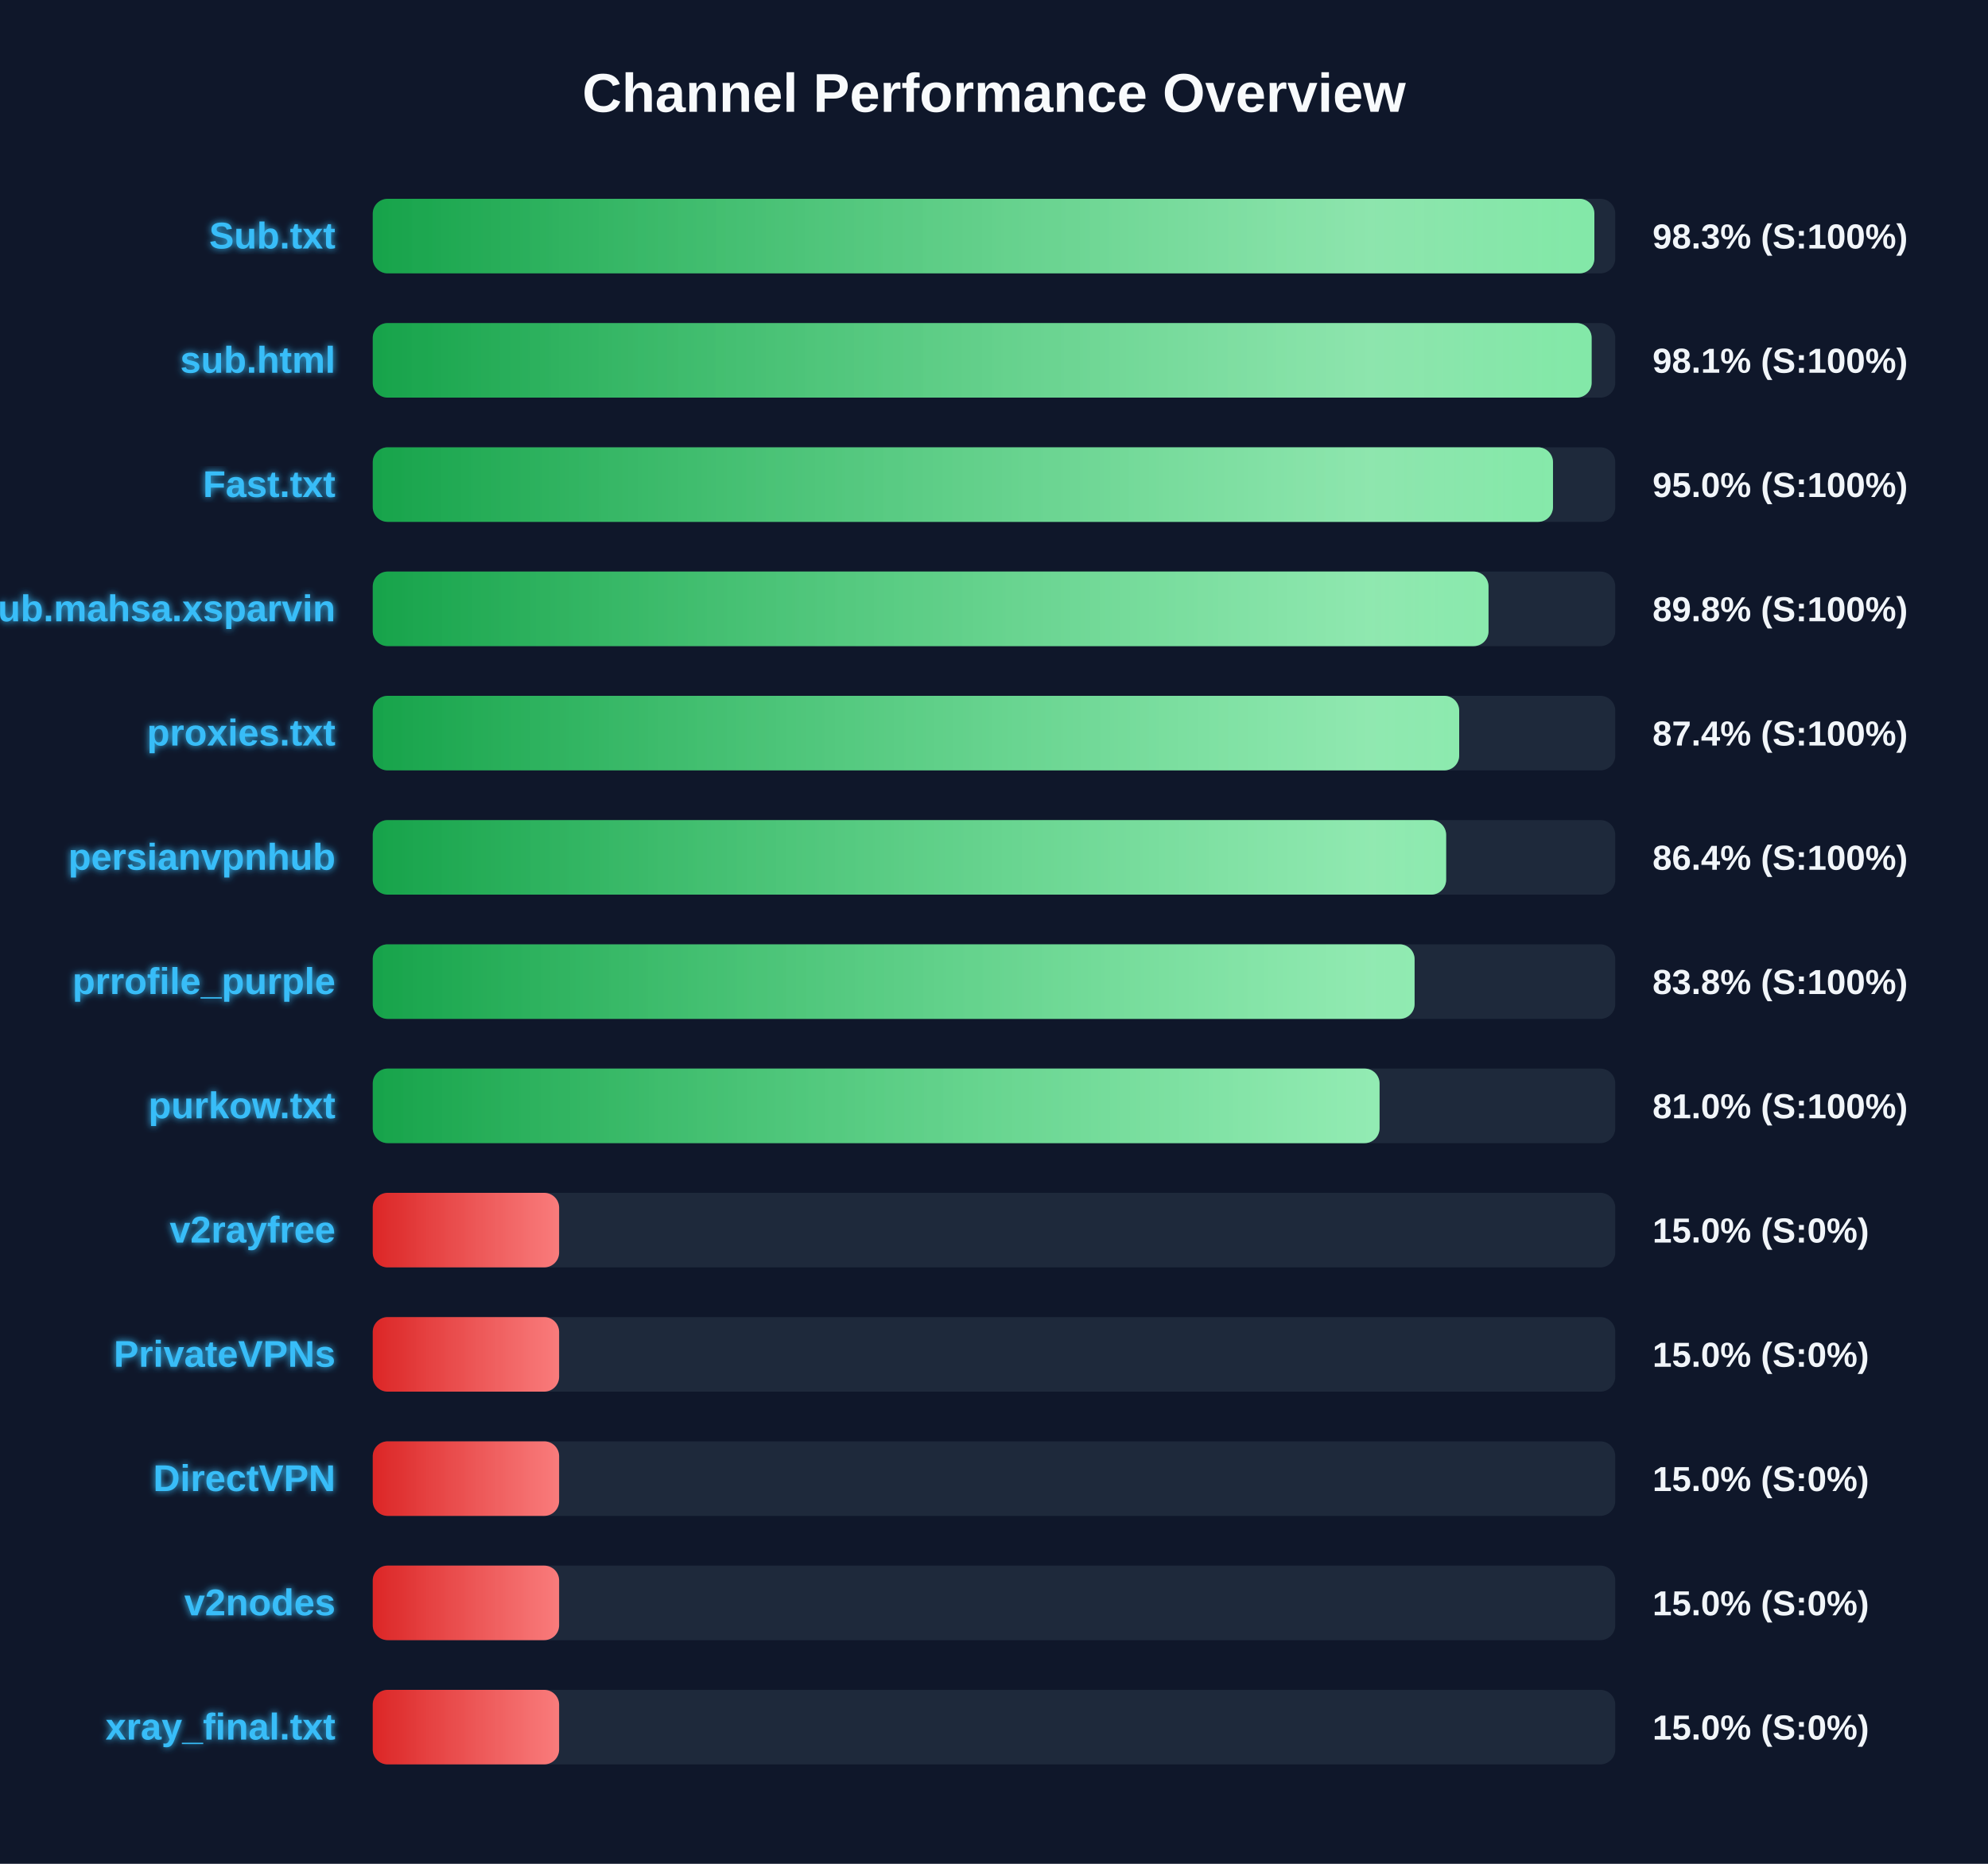
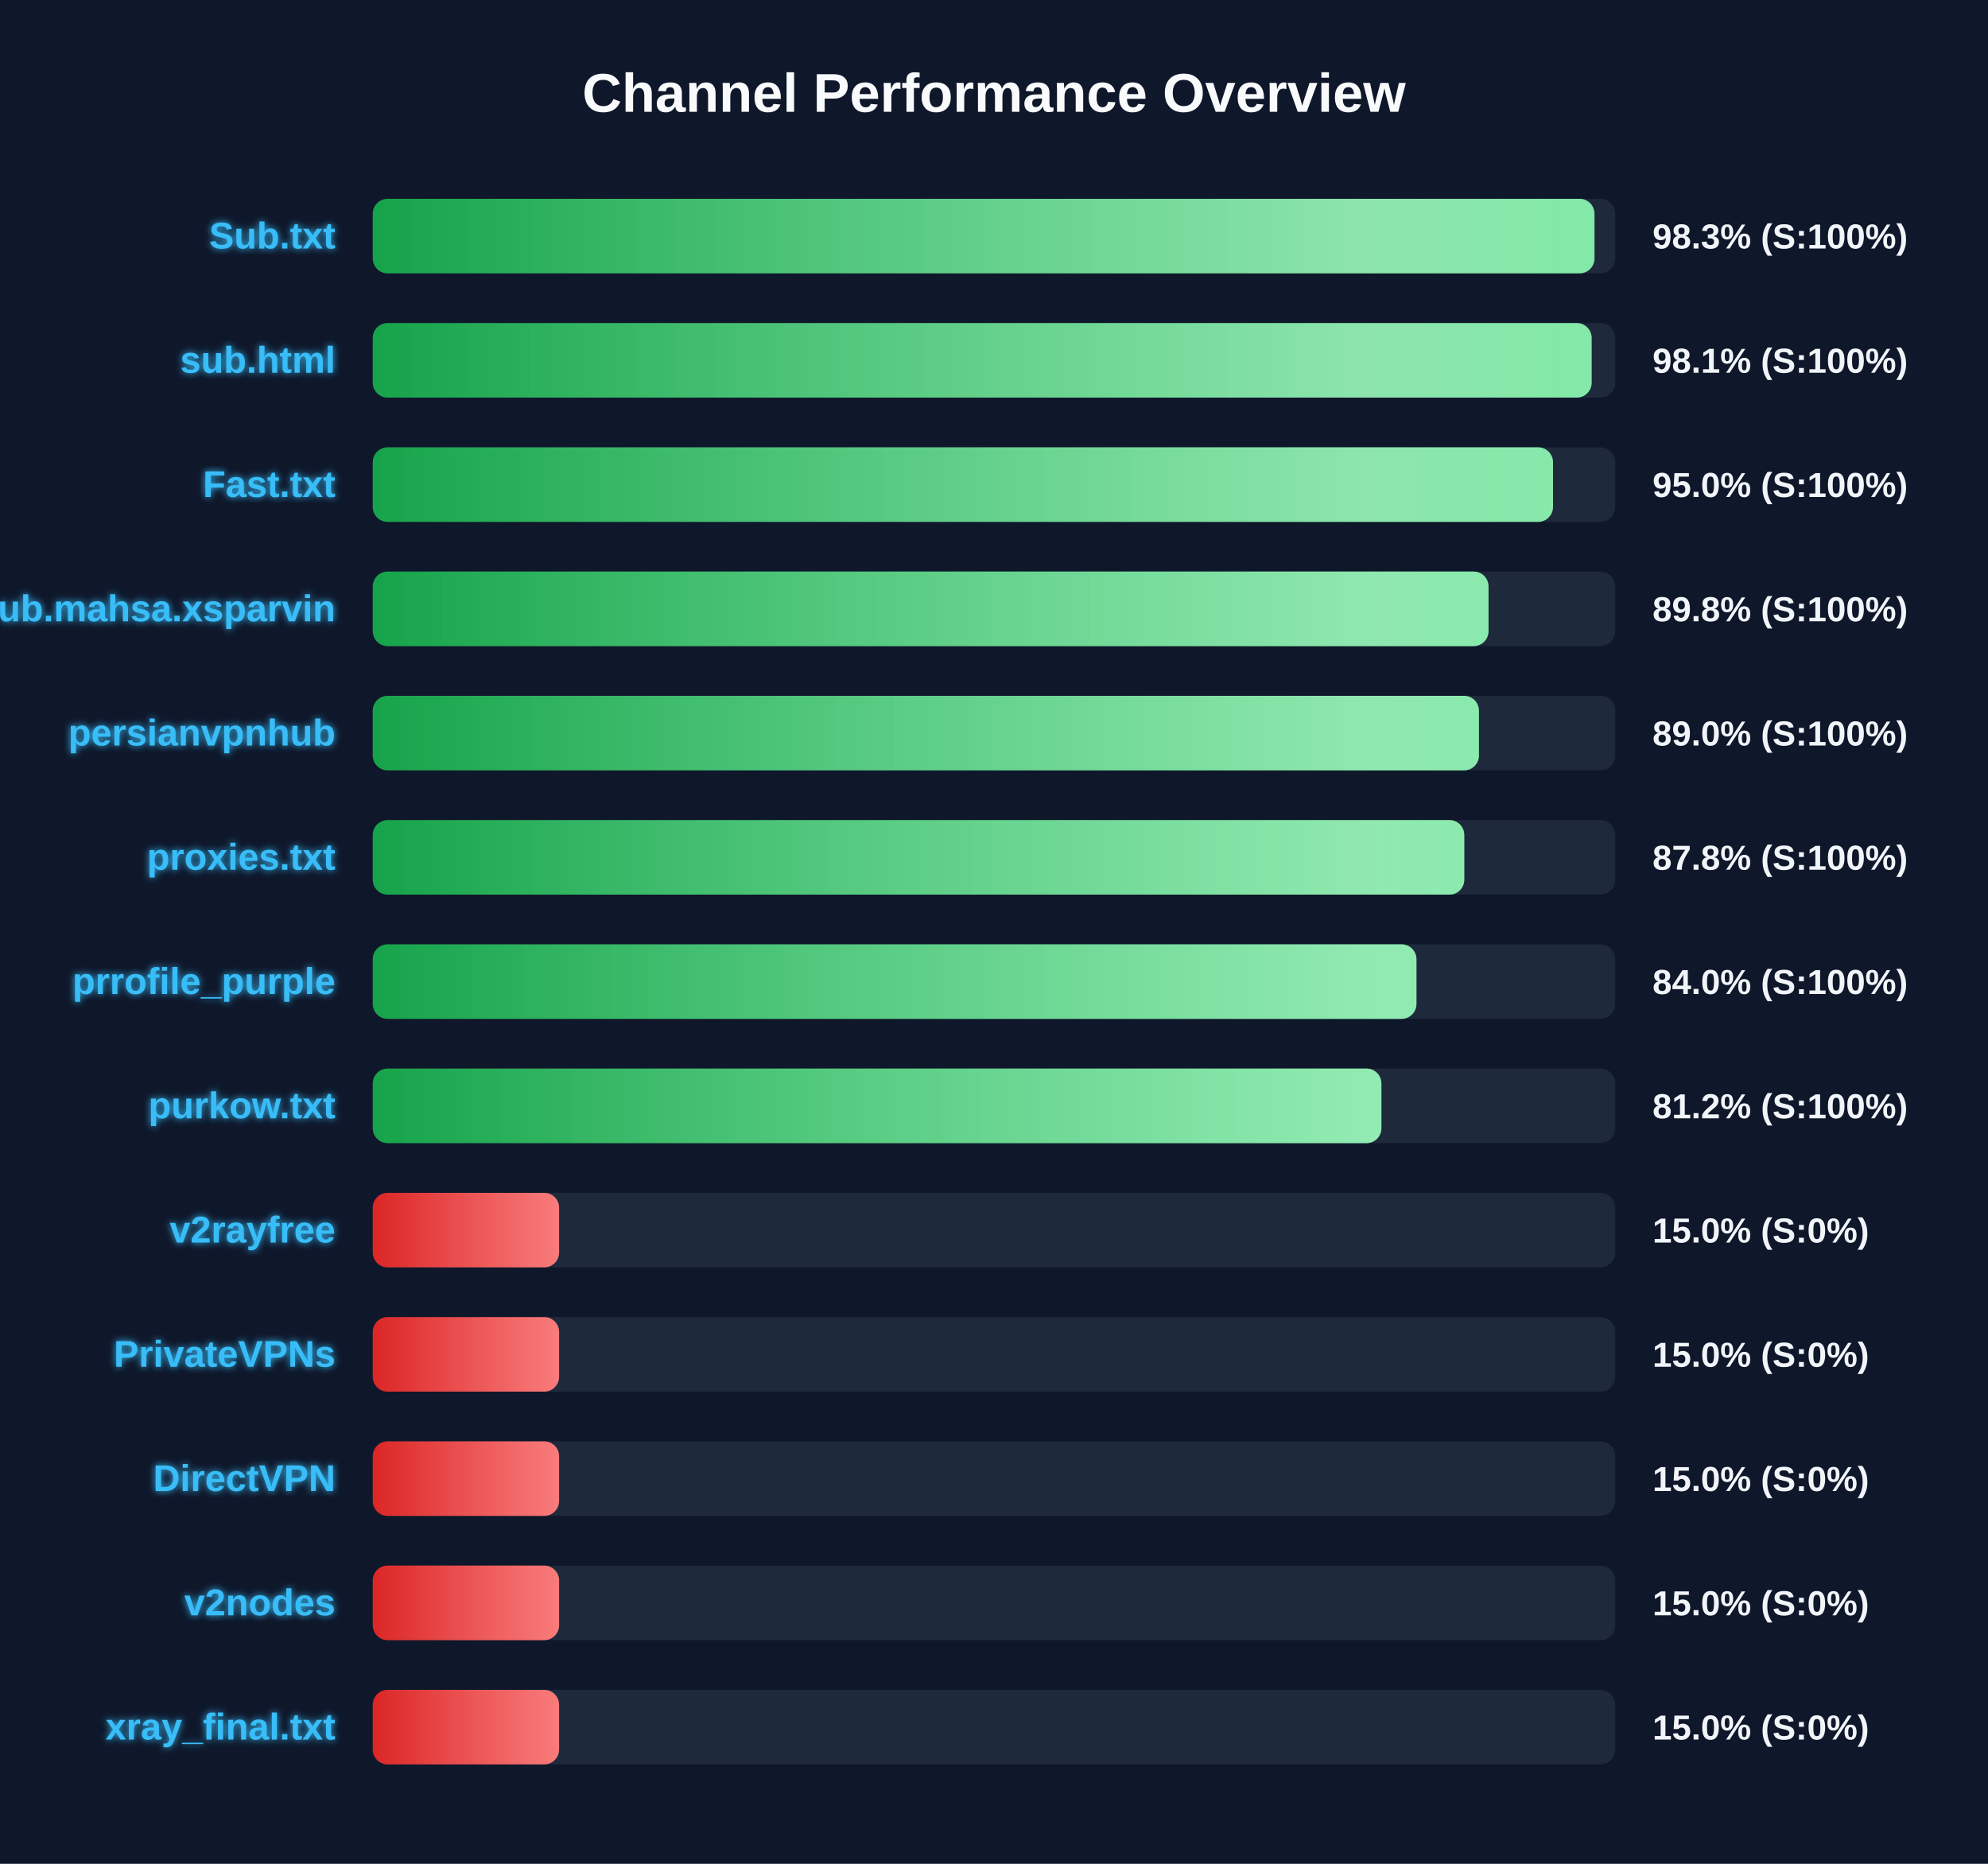
<svg xmlns="http://www.w3.org/2000/svg" width="800" height="750" version="1.1">
  <defs>
    <linearGradient id="grad-green" x1="0%" y1="0%" x2="100%" y2="0%">
      <stop offset="0%" stop-color="#16a34a" />
      <stop offset="100%" stop-color="#4ade80" />
    </linearGradient>
    <linearGradient id="grad-yellow" x1="0%" y1="0%" x2="100%" y2="0%">
      <stop offset="0%" stop-color="#ca8a04" />
      <stop offset="100%" stop-color="#fde047" />
    </linearGradient>
    <linearGradient id="grad-red" x1="0%" y1="0%" x2="100%" y2="0%">
      <stop offset="0%" stop-color="#dc2626" />
      <stop offset="100%" stop-color="#f87171" />
    </linearGradient>
    <linearGradient id="shimmer" x1="0%" y1="0%" x2="100%" y2="0%">
      <stop offset="0%" stop-color="rgba(255,255,255,0)" />
      <stop offset="50%" stop-color="rgba(255,255,255,0.4)" />
      <stop offset="100%" stop-color="rgba(255,255,255,0)" />
    </linearGradient>
    <filter id="glow" x="-20%" y="-20%" width="140%" height="140%">
      <feGaussianBlur stdDeviation="1.5" result="blur" />
      <feComposite in="SourceGraphic" in2="blur" operator="over" />
    </filter>
  </defs>
  <style>
        .bg-rect { fill: #0f172a; }
        .title { font: bold 22px 'Segoe UI', Arial, sans-serif; fill: #f8fafc; }
        .row { font: bold 15px 'Segoe UI', Arial, sans-serif; fill: #38bdf8; filter: url(#glow); }
        .score { font: bold 14px 'Segoe UI', Arial, sans-serif; fill: #f1f5f9; }
        @keyframes shimmer-anim {
            0% { transform: translateX(-100%); }
            100% { transform: translateX(200%); }
        }
        .shimmer-rect {
            animation: shimmer-anim 2.5s infinite linear;
        }
    </style>
  <rect width="100%" height="100%" class="bg-rect" />
  <text x="400" y="45" text-anchor="middle" class="title">Channel Performance Overview</text>
  <rect x="150" y="80" width="500" height="30" fill="#1e293b" rx="6" />
  <clipPath id="clip-0">
-     <rect x="150" y="80" width="491.6" height="30" rx="6" />
+     <rect x="150" y="80" width="491.65" height="30" rx="6" />
  </clipPath>
-   <rect x="150" y="80" width="491.6" height="30" fill="url(#grad-green)" rx="6" />
+   <rect x="150" y="80" width="491.65" height="30" fill="url(#grad-green)" rx="6" />
  <g clip-path="url(#clip-0)">
    <rect x="150" y="80" width="100%" height="30" fill="url(#shimmer)" class="shimmer-rect" />
  </g>
  <text x="135" y="100" text-anchor="end" class="row">Sub.txt</text>
  <text x="665" y="100" text-anchor="start" class="score">98.3% (S:100%)</text>
  <rect x="150" y="130" width="500" height="30" fill="#1e293b" rx="6" />
  <clipPath id="clip-1">
    <rect x="150" y="130" width="490.5" height="30" rx="6" />
  </clipPath>
  <rect x="150" y="130" width="490.5" height="30" fill="url(#grad-green)" rx="6" />
  <g clip-path="url(#clip-1)">
    <rect x="150" y="130" width="100%" height="30" fill="url(#shimmer)" class="shimmer-rect" />
  </g>
  <text x="135" y="150" text-anchor="end" class="row">sub.html</text>
  <text x="665" y="150" text-anchor="start" class="score">98.1% (S:100%)</text>
  <rect x="150" y="180" width="500" height="30" fill="#1e293b" rx="6" />
  <clipPath id="clip-2">
    <rect x="150" y="180" width="474.95" height="30" rx="6" />
  </clipPath>
  <rect x="150" y="180" width="474.95" height="30" fill="url(#grad-green)" rx="6" />
  <g clip-path="url(#clip-2)">
    <rect x="150" y="180" width="100%" height="30" fill="url(#shimmer)" class="shimmer-rect" />
  </g>
  <text x="135" y="200" text-anchor="end" class="row">Fast.txt</text>
  <text x="665" y="200" text-anchor="start" class="score">95.0% (S:100%)</text>
  <rect x="150" y="230" width="500" height="30" fill="#1e293b" rx="6" />
  <clipPath id="clip-3">
    <rect x="150" y="230" width="449.0" height="30" rx="6" />
  </clipPath>
  <rect x="150" y="230" width="449.0" height="30" fill="url(#grad-green)" rx="6" />
  <g clip-path="url(#clip-3)">
    <rect x="150" y="230" width="100%" height="30" fill="url(#shimmer)" class="shimmer-rect" />
  </g>
  <text x="135" y="250" text-anchor="end" class="row">Sub.mahsa.xsparvin</text>
  <text x="665" y="250" text-anchor="start" class="score">89.8% (S:100%)</text>
  <rect x="150" y="280" width="500" height="30" fill="#1e293b" rx="6" />
  <clipPath id="clip-4">
-     <rect x="150" y="280" width="437.2" height="30" rx="6" />
+     <rect x="150" y="280" width="445.15" height="30" rx="6" />
  </clipPath>
-   <rect x="150" y="280" width="437.2" height="30" fill="url(#grad-green)" rx="6" />
+   <rect x="150" y="280" width="445.15" height="30" fill="url(#grad-green)" rx="6" />
  <g clip-path="url(#clip-4)">
    <rect x="150" y="280" width="100%" height="30" fill="url(#shimmer)" class="shimmer-rect" />
  </g>
-   <text x="135" y="300" text-anchor="end" class="row">proxies.txt</text>
-   <text x="665" y="300" text-anchor="start" class="score">87.4% (S:100%)</text>
+   <text x="135" y="300" text-anchor="end" class="row">persianvpnhub</text>
+   <text x="665" y="300" text-anchor="start" class="score">89.0% (S:100%)</text>
  <rect x="150" y="330" width="500" height="30" fill="#1e293b" rx="6" />
  <clipPath id="clip-5">
-     <rect x="150" y="330" width="431.95" height="30" rx="6" />
+     <rect x="150" y="330" width="439.25" height="30" rx="6" />
  </clipPath>
-   <rect x="150" y="330" width="431.95" height="30" fill="url(#grad-green)" rx="6" />
+   <rect x="150" y="330" width="439.25" height="30" fill="url(#grad-green)" rx="6" />
  <g clip-path="url(#clip-5)">
    <rect x="150" y="330" width="100%" height="30" fill="url(#shimmer)" class="shimmer-rect" />
  </g>
-   <text x="135" y="350" text-anchor="end" class="row">persianvpnhub</text>
-   <text x="665" y="350" text-anchor="start" class="score">86.4% (S:100%)</text>
+   <text x="135" y="350" text-anchor="end" class="row">proxies.txt</text>
+   <text x="665" y="350" text-anchor="start" class="score">87.8% (S:100%)</text>
  <rect x="150" y="380" width="500" height="30" fill="#1e293b" rx="6" />
  <clipPath id="clip-6">
-     <rect x="150" y="380" width="419.25" height="30" rx="6" />
+     <rect x="150" y="380" width="420.0" height="30" rx="6" />
  </clipPath>
-   <rect x="150" y="380" width="419.25" height="30" fill="url(#grad-green)" rx="6" />
+   <rect x="150" y="380" width="420.0" height="30" fill="url(#grad-green)" rx="6" />
  <g clip-path="url(#clip-6)">
    <rect x="150" y="380" width="100%" height="30" fill="url(#shimmer)" class="shimmer-rect" />
  </g>
  <text x="135" y="400" text-anchor="end" class="row">prrofile_purple</text>
-   <text x="665" y="400" text-anchor="start" class="score">83.8% (S:100%)</text>
+   <text x="665" y="400" text-anchor="start" class="score">84.0% (S:100%)</text>
  <rect x="150" y="430" width="500" height="30" fill="#1e293b" rx="6" />
  <clipPath id="clip-7">
-     <rect x="150" y="430" width="405.15" height="30" rx="6" />
+     <rect x="150" y="430" width="405.9" height="30" rx="6" />
  </clipPath>
-   <rect x="150" y="430" width="405.15" height="30" fill="url(#grad-green)" rx="6" />
+   <rect x="150" y="430" width="405.9" height="30" fill="url(#grad-green)" rx="6" />
  <g clip-path="url(#clip-7)">
    <rect x="150" y="430" width="100%" height="30" fill="url(#shimmer)" class="shimmer-rect" />
  </g>
  <text x="135" y="450" text-anchor="end" class="row">purkow.txt</text>
-   <text x="665" y="450" text-anchor="start" class="score">81.0% (S:100%)</text>
+   <text x="665" y="450" text-anchor="start" class="score">81.2% (S:100%)</text>
  <rect x="150" y="480" width="500" height="30" fill="#1e293b" rx="6" />
  <clipPath id="clip-8">
    <rect x="150" y="480" width="75.0" height="30" rx="6" />
  </clipPath>
  <rect x="150" y="480" width="75.0" height="30" fill="url(#grad-red)" rx="6" />
  <g clip-path="url(#clip-8)">
    <rect x="150" y="480" width="100%" height="30" fill="url(#shimmer)" class="shimmer-rect" />
  </g>
  <text x="135" y="500" text-anchor="end" class="row">v2rayfree</text>
  <text x="665" y="500" text-anchor="start" class="score">15.0% (S:0%)</text>
  <rect x="150" y="530" width="500" height="30" fill="#1e293b" rx="6" />
  <clipPath id="clip-9">
    <rect x="150" y="530" width="75.0" height="30" rx="6" />
  </clipPath>
  <rect x="150" y="530" width="75.0" height="30" fill="url(#grad-red)" rx="6" />
  <g clip-path="url(#clip-9)">
    <rect x="150" y="530" width="100%" height="30" fill="url(#shimmer)" class="shimmer-rect" />
  </g>
  <text x="135" y="550" text-anchor="end" class="row">PrivateVPNs</text>
  <text x="665" y="550" text-anchor="start" class="score">15.0% (S:0%)</text>
  <rect x="150" y="580" width="500" height="30" fill="#1e293b" rx="6" />
  <clipPath id="clip-10">
    <rect x="150" y="580" width="75.0" height="30" rx="6" />
  </clipPath>
  <rect x="150" y="580" width="75.0" height="30" fill="url(#grad-red)" rx="6" />
  <g clip-path="url(#clip-10)">
    <rect x="150" y="580" width="100%" height="30" fill="url(#shimmer)" class="shimmer-rect" />
  </g>
  <text x="135" y="600" text-anchor="end" class="row">DirectVPN</text>
  <text x="665" y="600" text-anchor="start" class="score">15.0% (S:0%)</text>
  <rect x="150" y="630" width="500" height="30" fill="#1e293b" rx="6" />
  <clipPath id="clip-11">
    <rect x="150" y="630" width="75.0" height="30" rx="6" />
  </clipPath>
  <rect x="150" y="630" width="75.0" height="30" fill="url(#grad-red)" rx="6" />
  <g clip-path="url(#clip-11)">
    <rect x="150" y="630" width="100%" height="30" fill="url(#shimmer)" class="shimmer-rect" />
  </g>
  <text x="135" y="650" text-anchor="end" class="row">v2nodes</text>
  <text x="665" y="650" text-anchor="start" class="score">15.0% (S:0%)</text>
  <rect x="150" y="680" width="500" height="30" fill="#1e293b" rx="6" />
  <clipPath id="clip-12">
    <rect x="150" y="680" width="75.0" height="30" rx="6" />
  </clipPath>
  <rect x="150" y="680" width="75.0" height="30" fill="url(#grad-red)" rx="6" />
  <g clip-path="url(#clip-12)">
    <rect x="150" y="680" width="100%" height="30" fill="url(#shimmer)" class="shimmer-rect" />
  </g>
  <text x="135" y="700" text-anchor="end" class="row">xray_final.txt</text>
  <text x="665" y="700" text-anchor="start" class="score">15.0% (S:0%)</text>
</svg>
